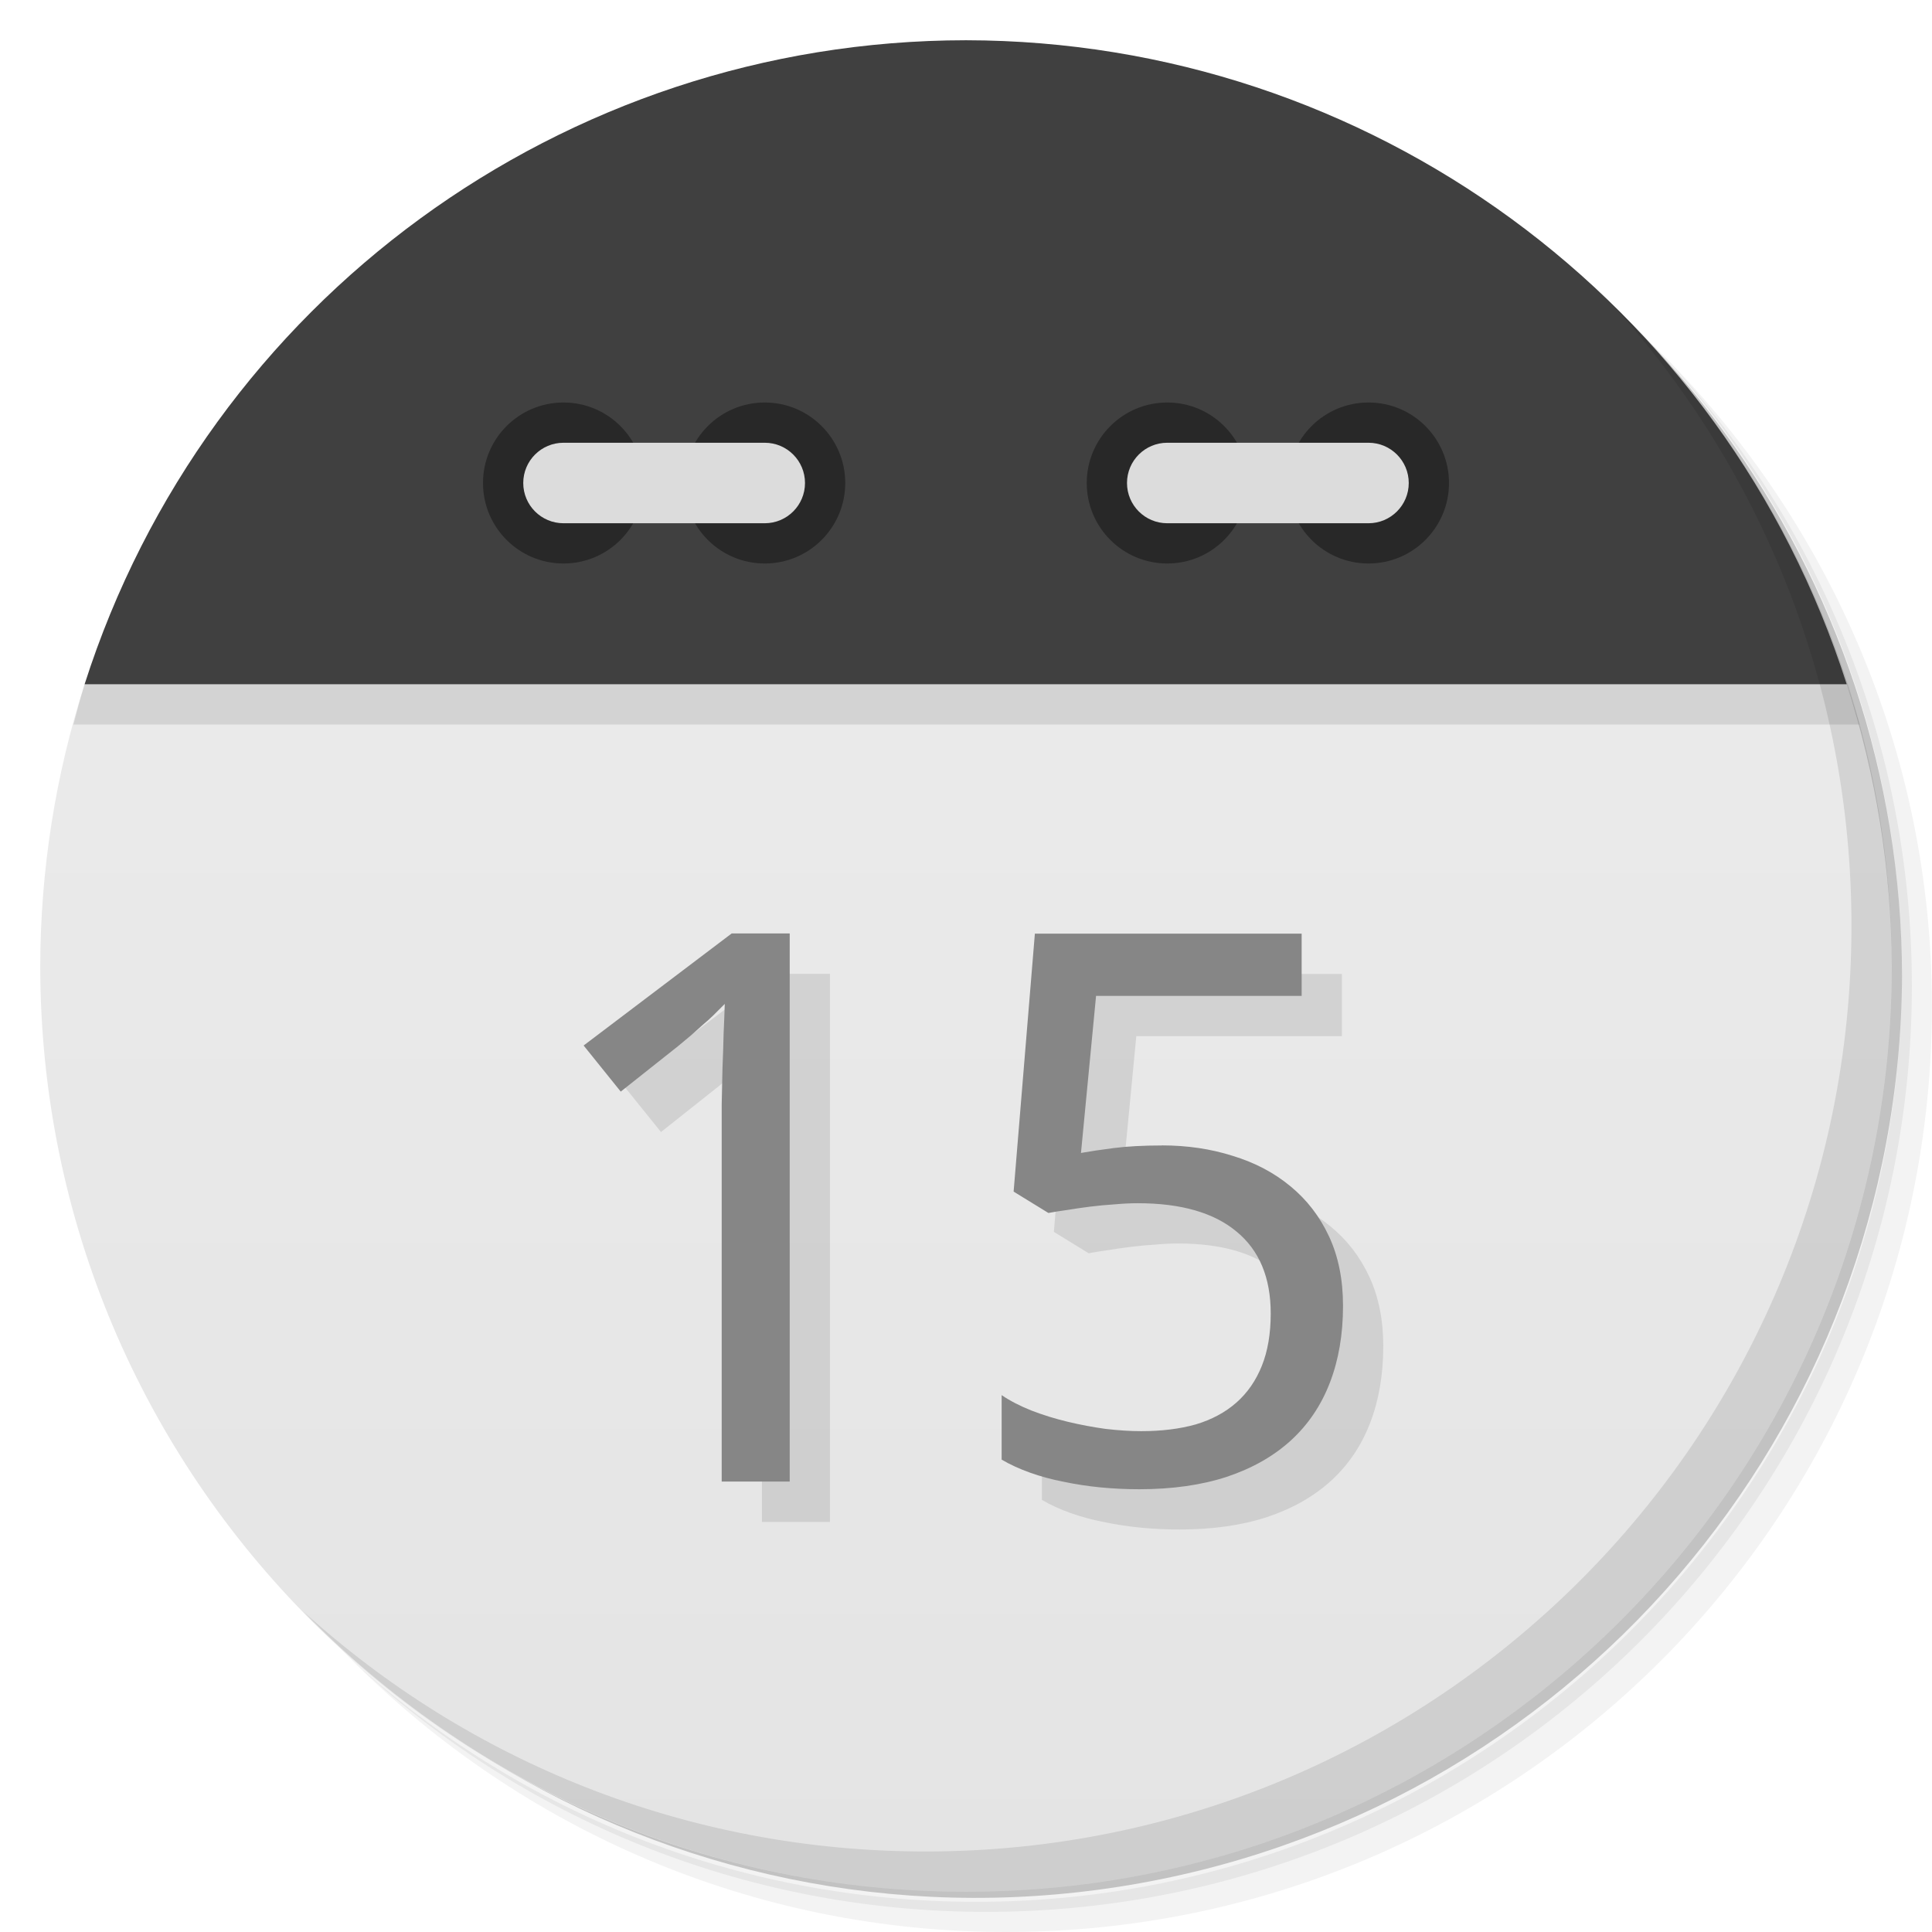
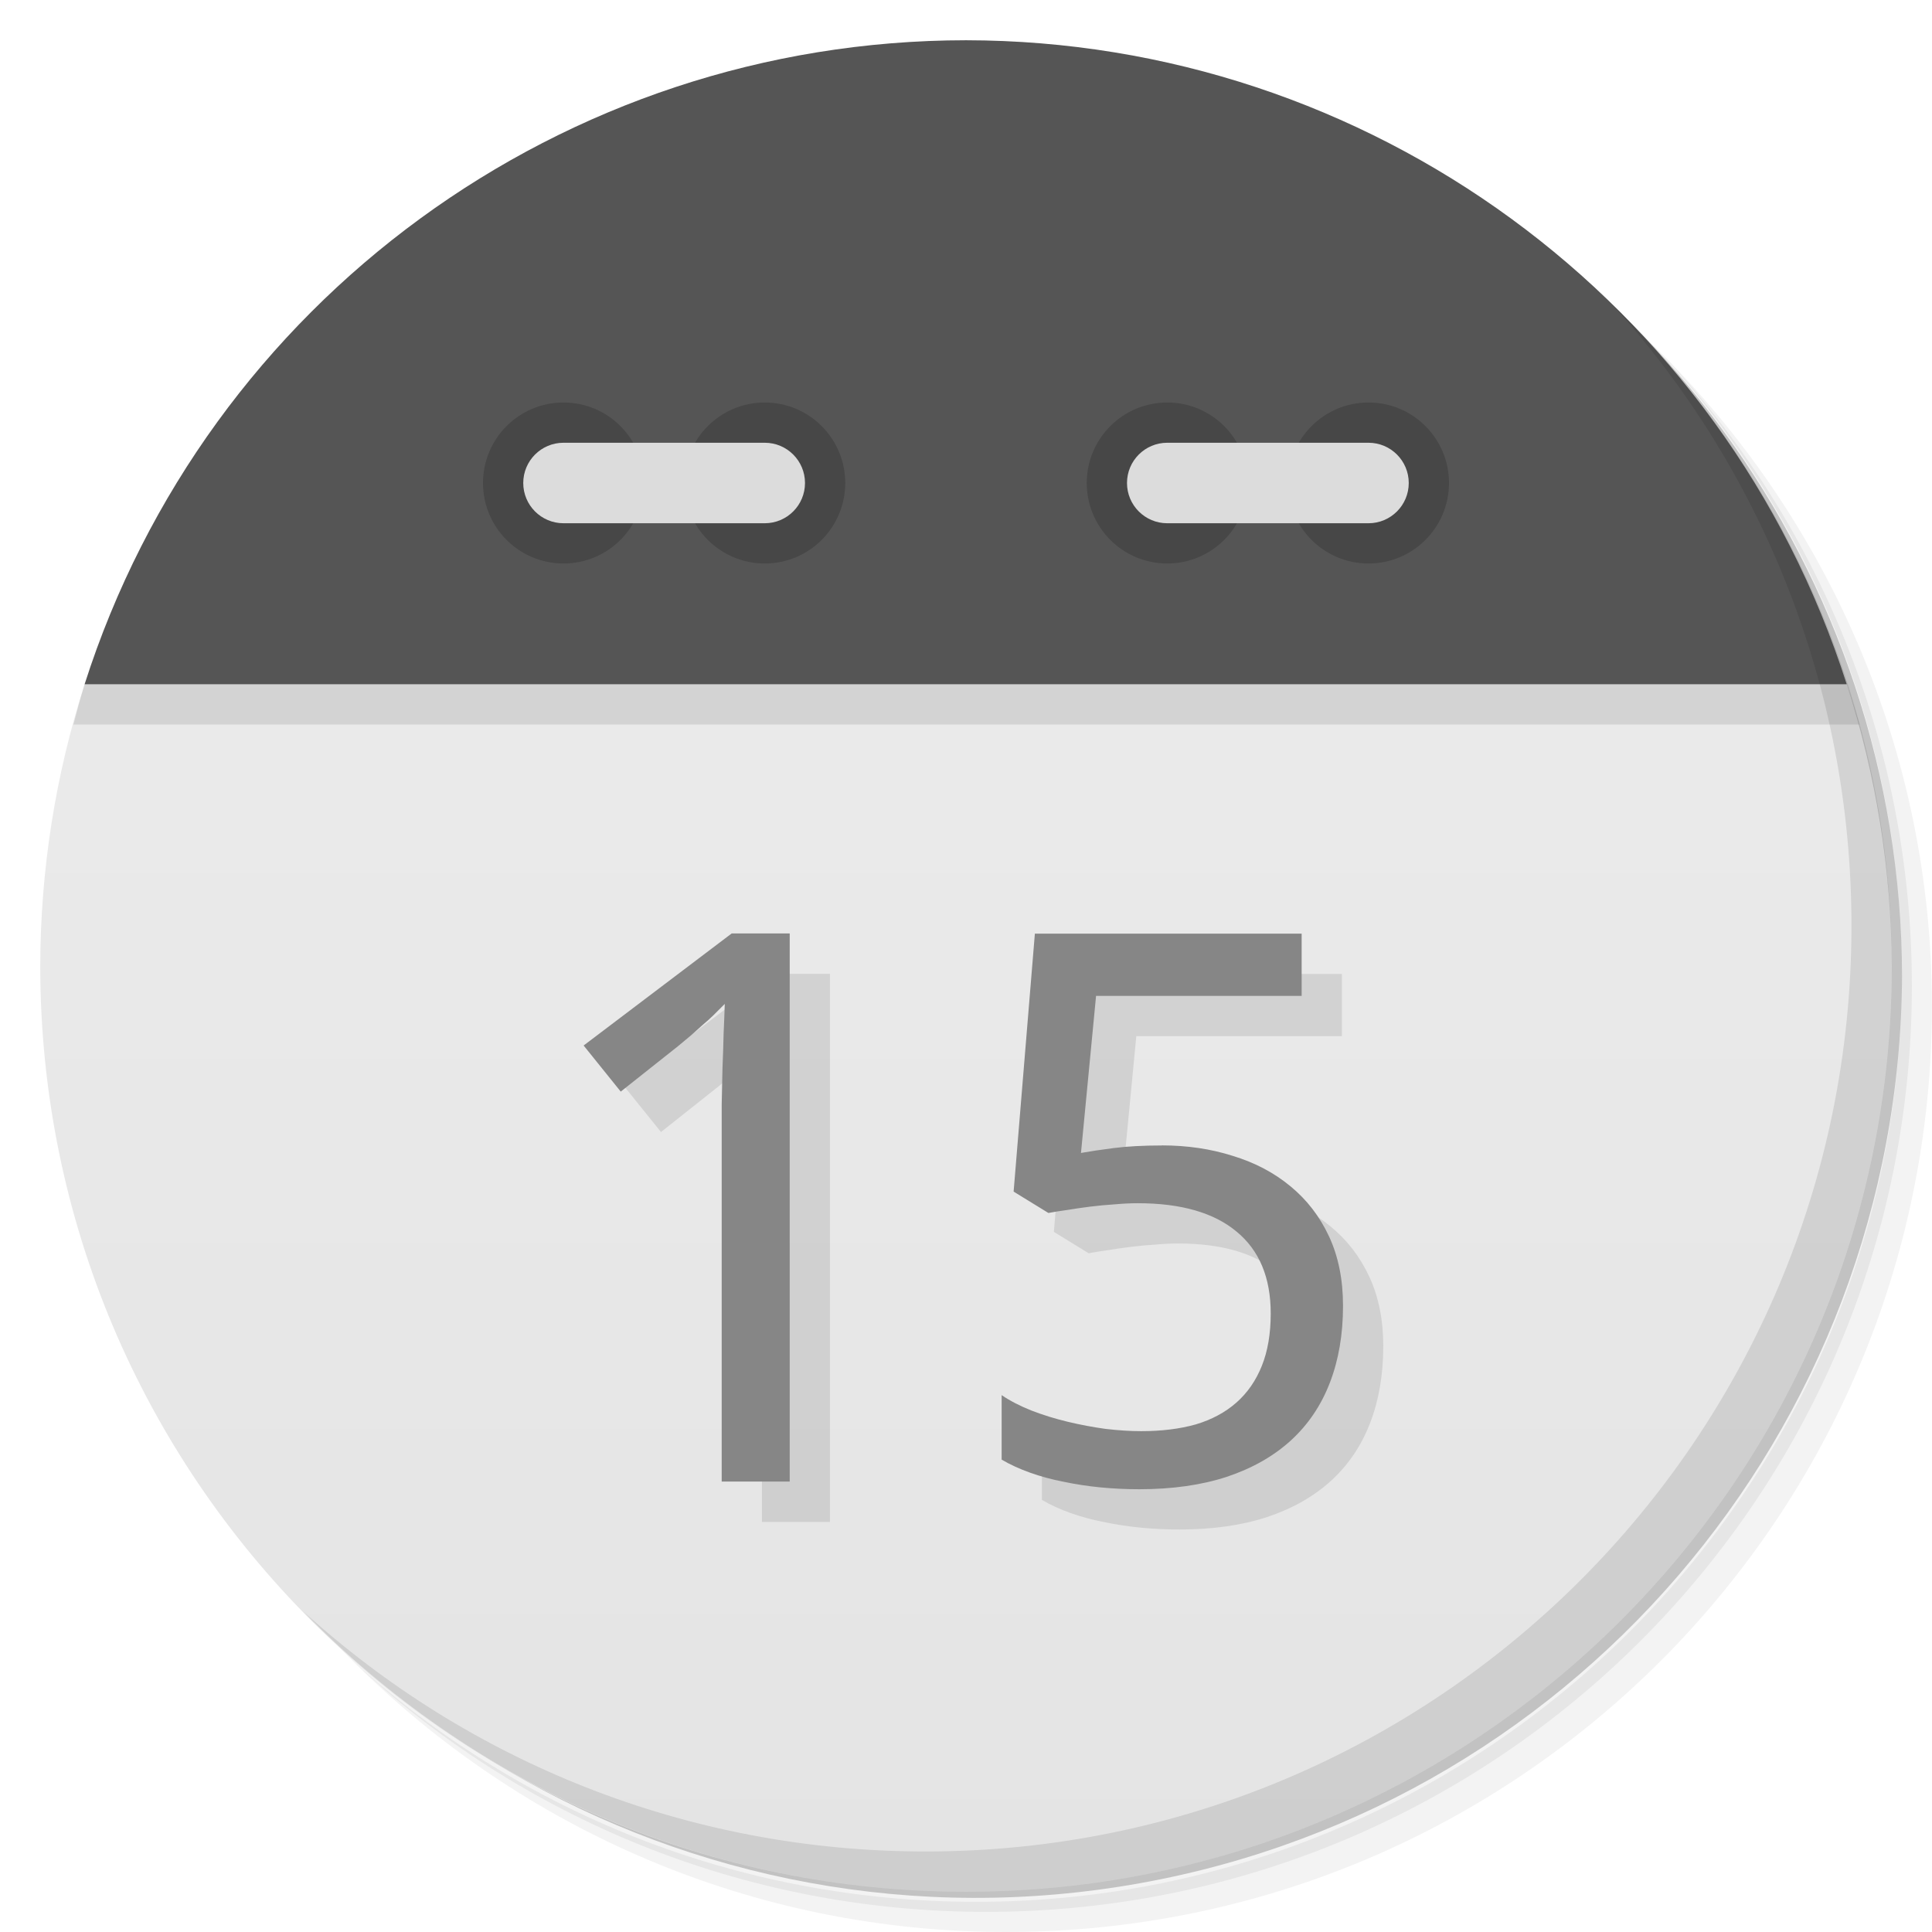
<svg xmlns="http://www.w3.org/2000/svg" version="1.1" viewBox="0 0 48 48">
  <defs>
    <linearGradient id="bg" x2="0" y1="1" y2="47" gradientUnits="userSpaceOnUse">
      <stop style="stop-color:#eee" offset="0" />
      <stop style="stop-color:#e4e4e4" offset="1" />
    </linearGradient>
  </defs>
  <path d="m36.31 5c5.859 4.062 9.688 10.831 9.688 18.5 0 12.426-10.07 22.5-22.5 22.5-7.669 0-14.438-3.828-18.5-9.688 1.037 1.822 2.306 3.499 3.781 4.969 4.085 3.712 9.514 5.969 15.469 5.969 12.703 0 23-10.298 23-23 0-5.954-2.256-11.384-5.969-15.469-1.469-1.475-3.147-2.744-4.969-3.781zm4.969 3.781c3.854 4.113 6.219 9.637 6.219 15.719 0 12.703-10.297 23-23 23-6.081 0-11.606-2.364-15.719-6.219 4.16 4.144 9.883 6.719 16.219 6.719 12.703 0 23-10.298 23-23 0-6.335-2.575-12.06-6.719-16.219z" style="opacity:.05" />
  <path d="m41.28 8.781c3.712 4.085 5.969 9.514 5.969 15.469 0 12.703-10.297 23-23 23-5.954 0-11.384-2.256-15.469-5.969 4.113 3.854 9.637 6.219 15.719 6.219 12.703 0 23-10.298 23-23 0-6.081-2.364-11.606-6.219-15.719z" style="opacity:.1" />
  <path d="m31.25 2.375c8.615 3.154 14.75 11.417 14.75 21.13 0 12.426-10.07 22.5-22.5 22.5-9.708 0-17.971-6.135-21.12-14.75a23 23 0 0 0 44.875-7 23 23 0 0 0-16-21.875z" style="opacity:.2" />
  <path d="m2.102 17c-0.727 2.262-1.098 4.624-1.102 7 0 12.703 10.297 23 23 23s23-10.297 23-23c-0.009-2.377-0.387-4.739-1.119-7-1.881-2-41.881-2-43.779 0z" style="fill:url(#bg)" />
  <path d="m2.102 17c-0.1 0.331-0.192 0.665-0.277 1h44.373c-0.098-0.336-0.203-0.669-0.316-1-1.881-2-41.881-2-43.779 0z" style="opacity:.1" />
-   <path d="m24 1a23 23 0 0 0-21.898 16h43.779a23 23 0 0 0-21.881-16z" style="fill:#404040" />
+   <path d="m24 1a23 23 0 0 0-21.898 16h43.779a23 23 0 0 0-21.881-16z" style="fill:#555" />
  <path d="m40.03 7.531c3.712 4.084 5.969 9.514 5.969 15.469 0 12.703-10.297 23-23 23-5.954 0-11.384-2.256-15.469-5.969 4.178 4.291 10.01 6.969 16.469 6.969 12.703 0 23-10.298 23-23 0-6.462-2.677-12.291-6.969-16.469z" style="opacity:.1" />
-   <circle cx="14" cy="12" r="2" style="fill:#282828" />
-   <circle cx="19" cy="12" r="2" style="fill:#282828" />
+   <circle cx="14" cy="12" r="2" style="fill:#474747" />
+   <circle cx="19" cy="12" r="2" style="fill:#474747" />
  <rect x="13" y="11" width="7" height="2" rx="1" style="fill:#dcdcdc" />
-   <circle cx="29" cy="12" r="2" style="fill:#282828" />
-   <circle cx="34" cy="12" r="2" style="fill:#282828" />
+   <circle cx="29" cy="12" r="2" style="fill:#474747" />
+   <circle cx="34" cy="12" r="2" style="fill:#474747" />
  <rect x="28" y="11" width="7" height="2" rx="1" style="fill:#dcdcdc" />
  <g transform="matrix(1.0155 0 0 .98474 .00147 -.0011)" style="opacity:.10">
    <path d="m20.305 38.4h-1.665v-8.636q0-0.407 0-0.87 9e-3 -0.463 0.019-0.918 0.019-0.463 0.028-0.88 0.019-0.426 0.028-0.747-0.161 0.17-0.284 0.293t-0.255 0.236q-0.123 0.114-0.265 0.246-0.142 0.123-0.341 0.293l-1.4 1.145-0.908-1.163 3.623-2.828h1.419v13.829z" />
    <path d="m29.405 29.915q0.936 0 1.74 0.265 0.813 0.255 1.409 0.766 0.605 0.511 0.946 1.268t0.341 1.75q0 1.078-0.322 1.939t-0.955 1.457q-0.634 0.596-1.57 0.918-0.927 0.312-2.138 0.312-0.482 0-0.955-0.047-0.463-0.047-0.899-0.142-0.426-0.085-0.813-0.227-0.388-0.142-0.7-0.331v-1.627q0.312 0.218 0.728 0.388 0.426 0.17 0.889 0.284t0.927 0.18q0.473 0.057 0.87 0.057 0.747 0 1.334-0.17 0.586-0.18 0.993-0.549t0.624-0.927q0.218-0.558 0.218-1.324 0-1.353-0.832-2.062-0.832-0.719-2.422-0.719-0.255 0-0.558 0.028-0.293 0.019-0.596 0.057-0.293 0.038-0.568 0.085-0.265 0.038-0.463 0.076l-0.851-0.539 0.52-6.508h6.527v1.57h-5.03l-0.369 3.963q0.303-0.057 0.795-0.123 0.501-0.066 1.182-0.066z" />
  </g>
  <g transform="matrix(1.0155 0 0 .98474 .0017336 -.0011)" style="fill:#868686">
    <path d="m19.32 37.38h-1.665v-8.636q0-0.407 0-0.87 9e-3 -0.463 0.019-0.918 0.019-0.463 0.028-0.88 0.019-0.426 0.028-0.747-0.161 0.17-0.284 0.293t-0.255 0.236q-0.123 0.114-0.265 0.246-0.142 0.123-0.341 0.293l-1.4 1.145-0.908-1.163 3.623-2.828h1.419v13.829z" />
    <path d="m28.42 28.899q0.936 0 1.74 0.265 0.813 0.255 1.409 0.766 0.605 0.511 0.946 1.268t0.341 1.75q0 1.078-0.322 1.939t-0.955 1.457q-0.634 0.596-1.57 0.918-0.927 0.312-2.138 0.312-0.482 0-0.955-0.047-0.463-0.047-0.899-0.142-0.426-0.085-0.813-0.227-0.388-0.142-0.7-0.331v-1.627q0.312 0.218 0.728 0.388 0.426 0.17 0.889 0.284t0.927 0.18q0.473 0.057 0.87 0.057 0.747 0 1.334-0.17 0.586-0.18 0.993-0.549t0.624-0.927q0.218-0.558 0.218-1.324 0-1.353-0.832-2.062-0.832-0.719-2.422-0.719-0.255 0-0.558 0.028-0.293 0.019-0.596 0.057-0.293 0.038-0.568 0.085-0.265 0.038-0.463 0.076l-0.851-0.539 0.52-6.508h6.527v1.57h-5.03l-0.369 3.963q0.303-0.057 0.795-0.123 0.501-0.066 1.182-0.066z" />
  </g>
</svg>
